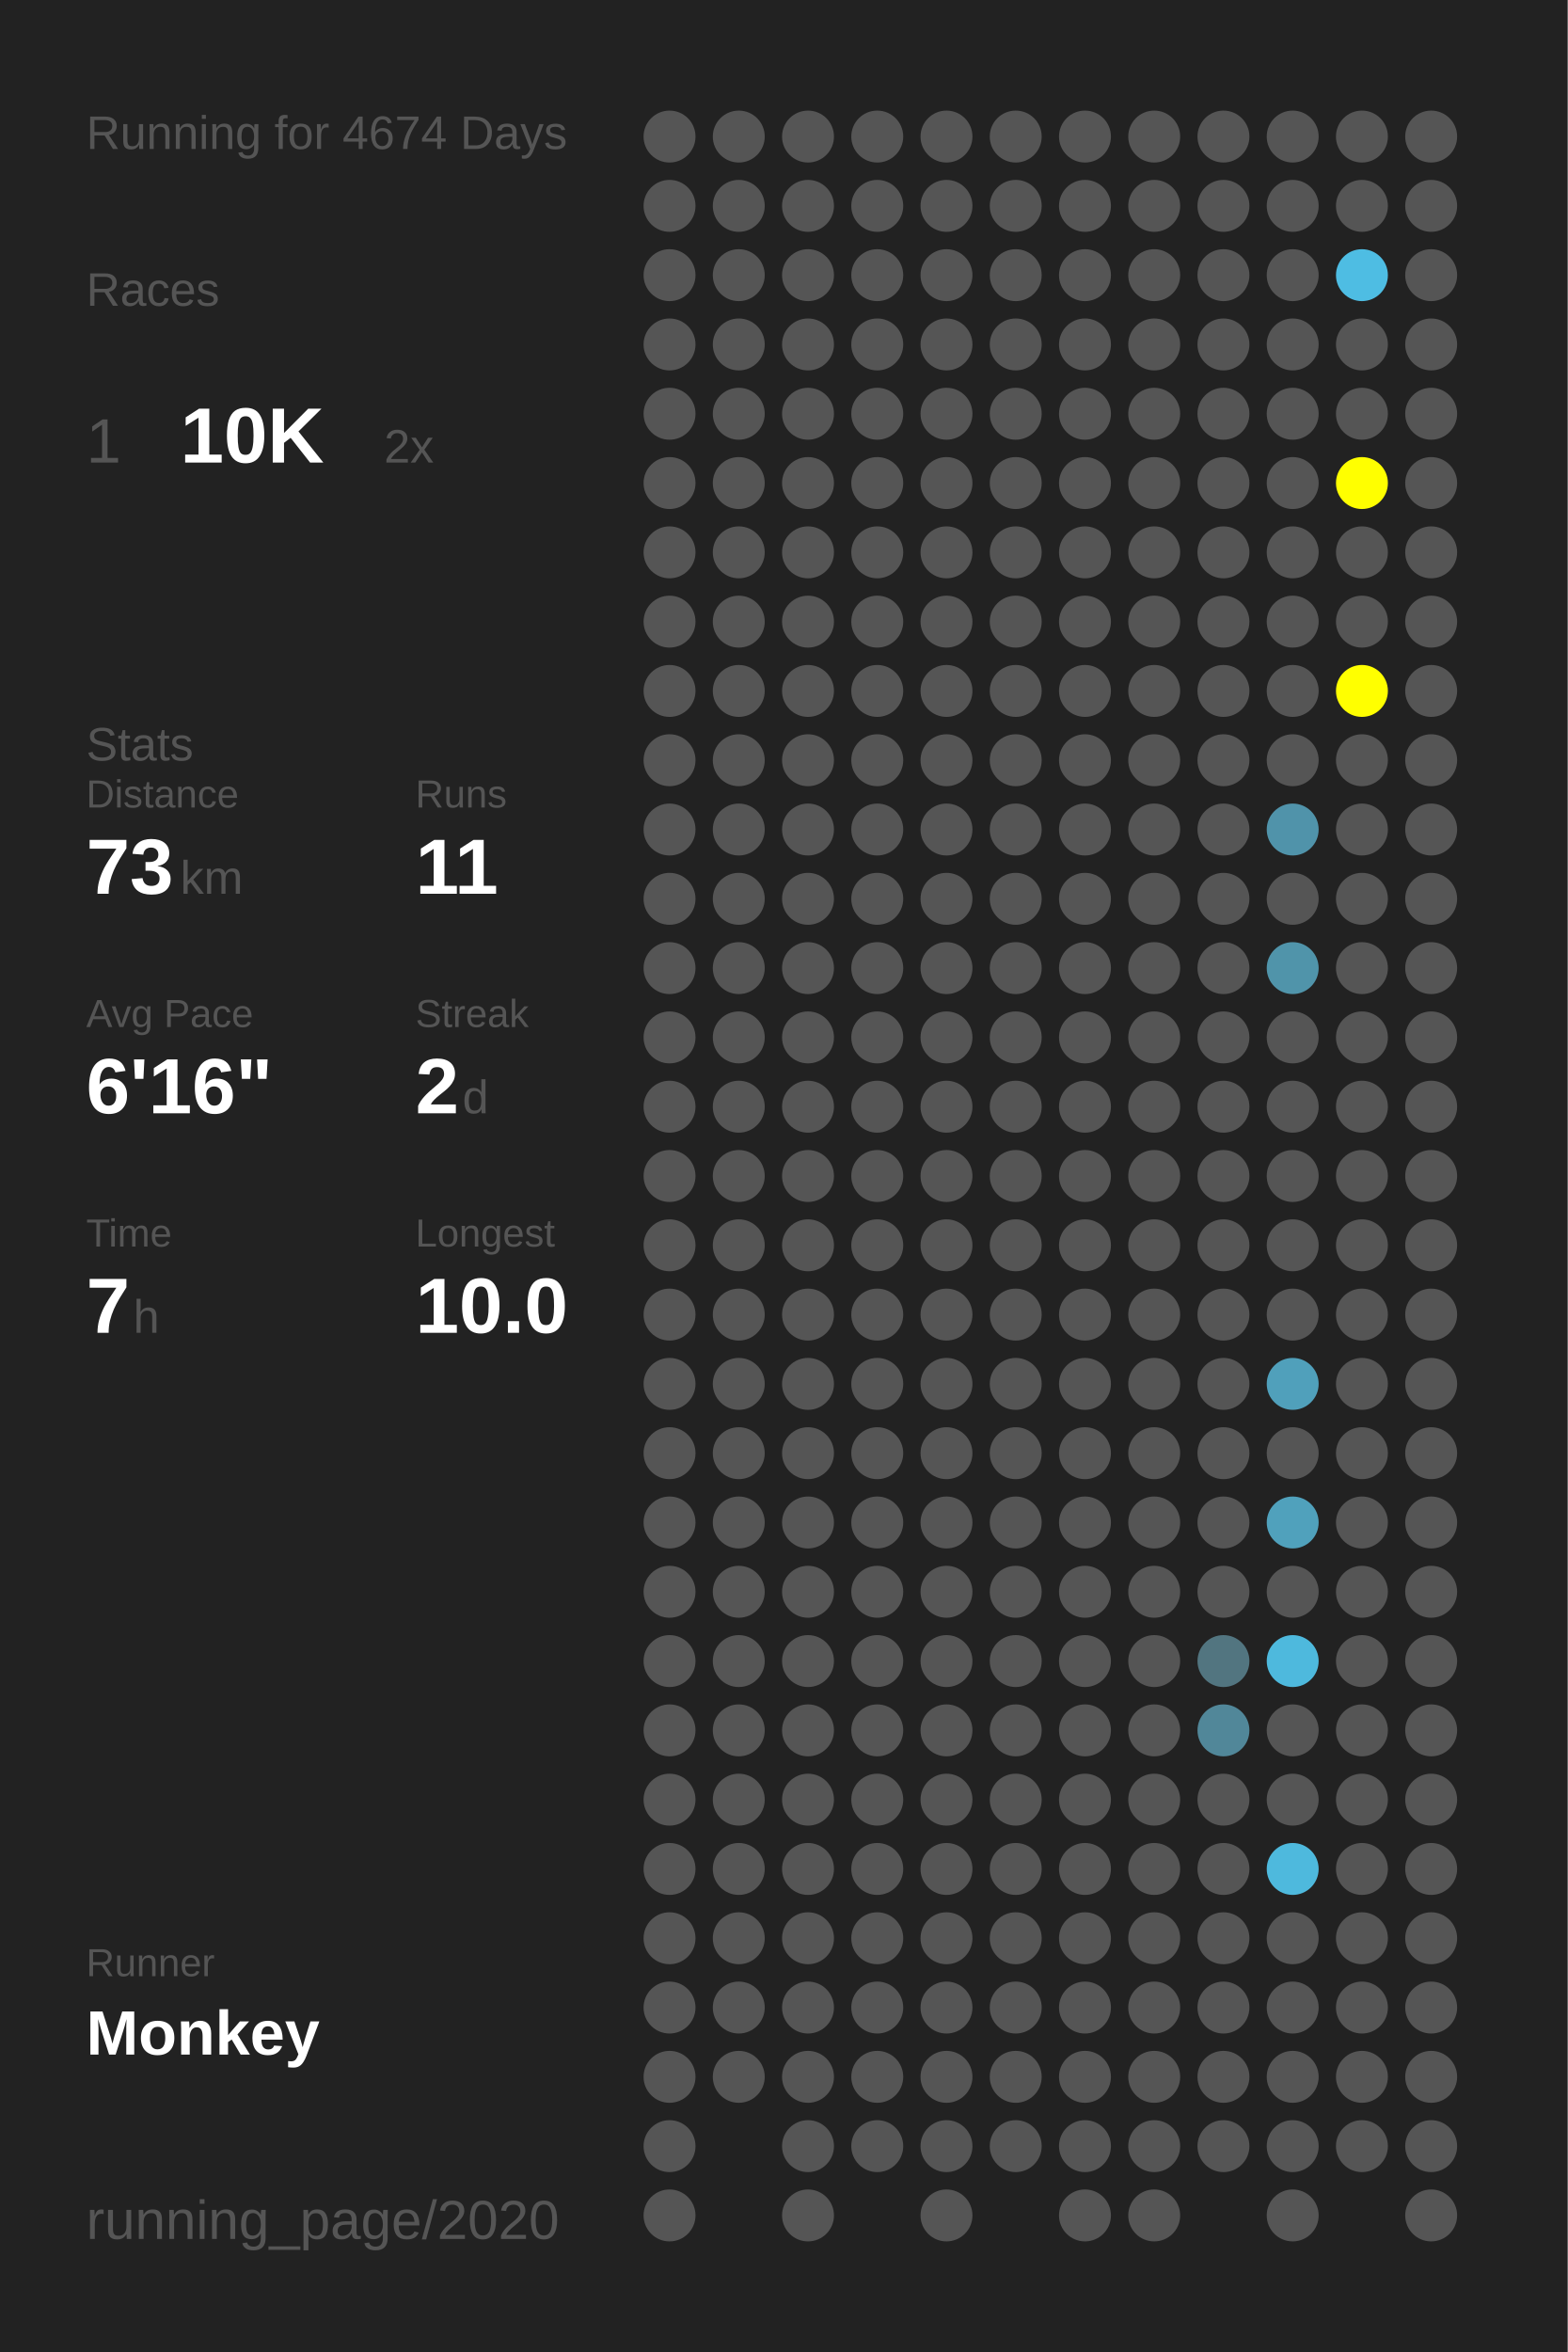
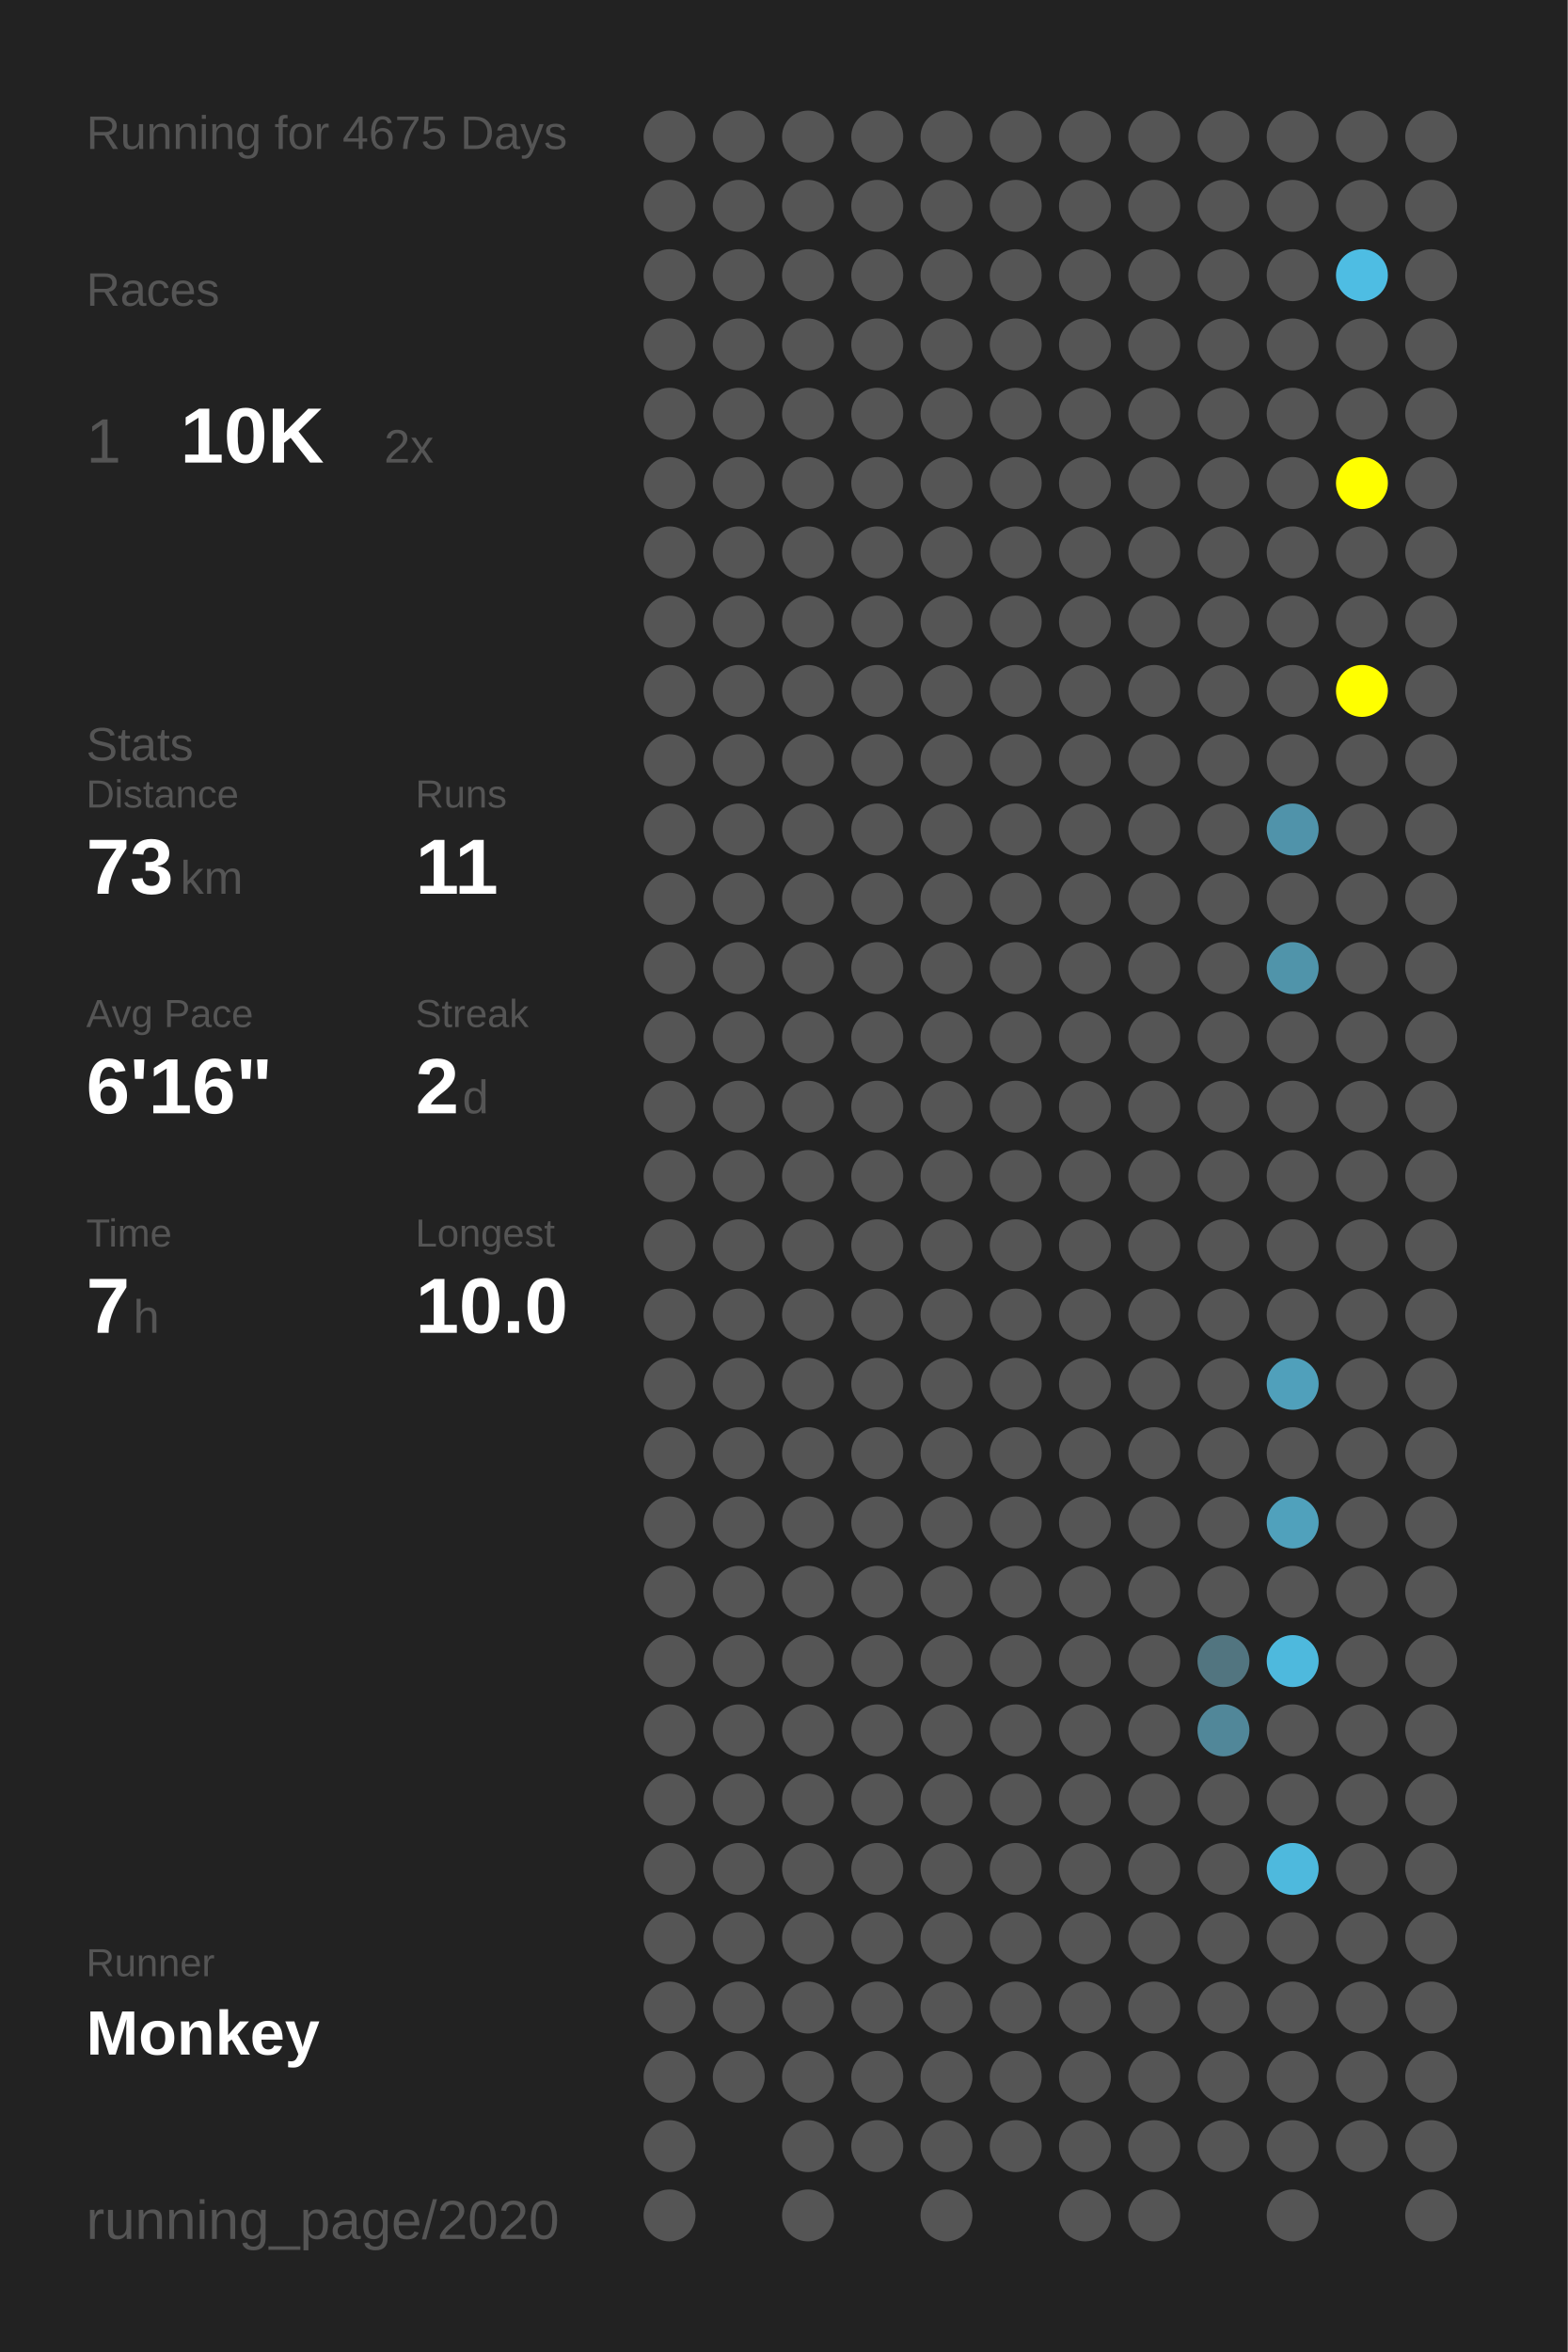
<svg xmlns="http://www.w3.org/2000/svg" baseProfile="full" height="300mm" version="1.1" viewBox="0,0,200,300" width="200mm">
  <defs />
  <rect fill="#222222" height="300" width="200" x="0" y="0" />
-   <text fill="#555555" style="font-size:6px; font-family:Arial;" x="11" y="19">Running for 4674 Days</text>
+   <text fill="#555555" style="font-size:6px; font-family:Arial;" x="11" y="19">Running for 4675 Days</text>
  <text fill="#555555" style="font-size:6px; font-family:Arial;" x="11" y="39">Races</text>
  <text fill="#555555" style="font-size:8px; font-family:Arial;" x="11" y="59">1</text>
  <text fill="#FFFFFF" style="font-size:10px; font-family:Arial; font-weight:bold;" x="23" y="59">10K</text>
  <text fill="#555555" style="font-size:6px; font-family:Arial;" x="49" y="59">2x</text>
  <text fill="#555555" style="font-size:6px; font-family:Arial;" x="11" y="97">Stats</text>
  <text fill="#555555" style="font-size:5px; font-family:Arial;" x="11" y="103">Distance</text>
  <text fill="#FFFFFF" style="font-size:10px; font-family:Arial; font-weight:bold;" x="11" y="114">73</text>
  <text fill="#555555" style="font-size:6px; font-family:Arial;" x="23" y="114">km</text>
  <text fill="#555555" style="font-size:5px; font-family:Arial;" x="53" y="103">Runs</text>
  <text fill="#FFFFFF" style="font-size:10px; font-family:Arial; font-weight:bold;" x="53" y="114">11</text>
  <text fill="#555555" style="font-size:5px; font-family:Arial;" x="11" y="131">Avg Pace</text>
  <text fill="#FFFFFF" style="font-size:10px; font-family:Arial; font-weight:bold;" x="11" y="142">6'16"</text>
  <text fill="#555555" style="font-size:5px; font-family:Arial;" x="53" y="131">Streak</text>
  <text fill="#FFFFFF" style="font-size:10px; font-family:Arial; font-weight:bold;" x="53" y="142">2</text>
  <text fill="#555555" style="font-size:6px; font-family:Arial;" x="59" y="142">d</text>
  <text fill="#555555" style="font-size:5px; font-family:Arial;" x="11" y="159">Time</text>
  <text fill="#FFFFFF" style="font-size:10px; font-family:Arial; font-weight:bold;" x="11" y="170">7</text>
  <text fill="#555555" style="font-size:6px; font-family:Arial;" x="17" y="170">h</text>
  <text fill="#555555" style="font-size:5px; font-family:Arial;" x="53" y="159">Longest</text>
  <text fill="#FFFFFF" style="font-size:10px; font-family:Arial; font-weight:bold;" x="53" y="170">10.0</text>
  <text fill="#555555" style="font-size:5px; font-family:Arial;" x="11" y="252.065">Runner</text>
  <text fill="#FFFFFF" style="font-size:8px; font-family:Arial; font-weight:bold;" x="11" y="262.065">Monkey</text>
  <text fill="#555555" style="font-size:7px; font-family:Arial;" x="11" y="285.581">running_page/2020</text>
  <circle cx="85.417" cy="17.419" fill="#555555" r="3.312" />
  <circle cx="85.417" cy="26.258" fill="#555555" r="3.312" />
  <circle cx="85.417" cy="35.097" fill="#555555" r="3.312" />
  <circle cx="85.417" cy="43.935" fill="#555555" r="3.312" />
  <circle cx="85.417" cy="52.774" fill="#555555" r="3.312" />
  <circle cx="85.417" cy="61.613" fill="#555555" r="3.312" />
  <circle cx="85.417" cy="70.452" fill="#555555" r="3.312" />
  <circle cx="85.417" cy="79.29" fill="#555555" r="3.312" />
  <circle cx="85.417" cy="88.129" fill="#555555" r="3.312" />
  <circle cx="85.417" cy="96.968" fill="#555555" r="3.312" />
  <circle cx="85.417" cy="105.806" fill="#555555" r="3.312" />
  <circle cx="85.417" cy="114.645" fill="#555555" r="3.312" />
  <circle cx="85.417" cy="123.484" fill="#555555" r="3.312" />
  <circle cx="85.417" cy="132.323" fill="#555555" r="3.312" />
  <circle cx="85.417" cy="141.161" fill="#555555" r="3.312" />
  <circle cx="85.417" cy="150" fill="#555555" r="3.312" />
  <circle cx="85.417" cy="158.839" fill="#555555" r="3.312" />
  <circle cx="85.417" cy="167.677" fill="#555555" r="3.312" />
  <circle cx="85.417" cy="176.516" fill="#555555" r="3.312" />
  <circle cx="85.417" cy="185.355" fill="#555555" r="3.312" />
  <circle cx="85.417" cy="194.194" fill="#555555" r="3.312" />
  <circle cx="85.417" cy="203.032" fill="#555555" r="3.312" />
  <circle cx="85.417" cy="211.871" fill="#555555" r="3.312" />
  <circle cx="85.417" cy="220.71" fill="#555555" r="3.312" />
  <circle cx="85.417" cy="229.548" fill="#555555" r="3.312" />
  <circle cx="85.417" cy="238.387" fill="#555555" r="3.312" />
  <circle cx="85.417" cy="247.226" fill="#555555" r="3.312" />
  <circle cx="85.417" cy="256.065" fill="#555555" r="3.312" />
  <circle cx="85.417" cy="264.903" fill="#555555" r="3.312" />
  <circle cx="85.417" cy="273.742" fill="#555555" r="3.312" />
  <circle cx="85.417" cy="282.581" fill="#555555" r="3.312" />
  <circle cx="94.25" cy="17.419" fill="#555555" r="3.312" />
  <circle cx="94.25" cy="26.258" fill="#555555" r="3.312" />
  <circle cx="94.25" cy="35.097" fill="#555555" r="3.312" />
  <circle cx="94.25" cy="43.935" fill="#555555" r="3.312" />
  <circle cx="94.25" cy="52.774" fill="#555555" r="3.312" />
  <circle cx="94.25" cy="61.613" fill="#555555" r="3.312" />
  <circle cx="94.25" cy="70.452" fill="#555555" r="3.312" />
  <circle cx="94.25" cy="79.29" fill="#555555" r="3.312" />
  <circle cx="94.25" cy="88.129" fill="#555555" r="3.312" />
  <circle cx="94.25" cy="96.968" fill="#555555" r="3.312" />
  <circle cx="94.25" cy="105.806" fill="#555555" r="3.312" />
  <circle cx="94.25" cy="114.645" fill="#555555" r="3.312" />
  <circle cx="94.25" cy="123.484" fill="#555555" r="3.312" />
  <circle cx="94.25" cy="132.323" fill="#555555" r="3.312" />
  <circle cx="94.25" cy="141.161" fill="#555555" r="3.312" />
  <circle cx="94.25" cy="150" fill="#555555" r="3.312" />
  <circle cx="94.25" cy="158.839" fill="#555555" r="3.312" />
  <circle cx="94.25" cy="167.677" fill="#555555" r="3.312" />
  <circle cx="94.25" cy="176.516" fill="#555555" r="3.312" />
  <circle cx="94.25" cy="185.355" fill="#555555" r="3.312" />
  <circle cx="94.25" cy="194.194" fill="#555555" r="3.312" />
  <circle cx="94.25" cy="203.032" fill="#555555" r="3.312" />
  <circle cx="94.25" cy="211.871" fill="#555555" r="3.312" />
  <circle cx="94.25" cy="220.71" fill="#555555" r="3.312" />
  <circle cx="94.25" cy="229.548" fill="#555555" r="3.312" />
  <circle cx="94.25" cy="238.387" fill="#555555" r="3.312" />
  <circle cx="94.25" cy="247.226" fill="#555555" r="3.312" />
  <circle cx="94.25" cy="256.065" fill="#555555" r="3.312" />
  <circle cx="94.25" cy="264.903" fill="#555555" r="3.312" />
  <circle cx="103.083" cy="17.419" fill="#555555" r="3.312" />
  <circle cx="103.083" cy="26.258" fill="#555555" r="3.312" />
  <circle cx="103.083" cy="35.097" fill="#555555" r="3.312" />
  <circle cx="103.083" cy="43.935" fill="#555555" r="3.312" />
  <circle cx="103.083" cy="52.774" fill="#555555" r="3.312" />
  <circle cx="103.083" cy="61.613" fill="#555555" r="3.312" />
  <circle cx="103.083" cy="70.452" fill="#555555" r="3.312" />
  <circle cx="103.083" cy="79.29" fill="#555555" r="3.312" />
  <circle cx="103.083" cy="88.129" fill="#555555" r="3.312" />
  <circle cx="103.083" cy="96.968" fill="#555555" r="3.312" />
  <circle cx="103.083" cy="105.806" fill="#555555" r="3.312" />
  <circle cx="103.083" cy="114.645" fill="#555555" r="3.312" />
  <circle cx="103.083" cy="123.484" fill="#555555" r="3.312" />
  <circle cx="103.083" cy="132.323" fill="#555555" r="3.312" />
  <circle cx="103.083" cy="141.161" fill="#555555" r="3.312" />
  <circle cx="103.083" cy="150" fill="#555555" r="3.312" />
  <circle cx="103.083" cy="158.839" fill="#555555" r="3.312" />
  <circle cx="103.083" cy="167.677" fill="#555555" r="3.312" />
  <circle cx="103.083" cy="176.516" fill="#555555" r="3.312" />
  <circle cx="103.083" cy="185.355" fill="#555555" r="3.312" />
  <circle cx="103.083" cy="194.194" fill="#555555" r="3.312" />
  <circle cx="103.083" cy="203.032" fill="#555555" r="3.312" />
  <circle cx="103.083" cy="211.871" fill="#555555" r="3.312" />
  <circle cx="103.083" cy="220.71" fill="#555555" r="3.312" />
  <circle cx="103.083" cy="229.548" fill="#555555" r="3.312" />
  <circle cx="103.083" cy="238.387" fill="#555555" r="3.312" />
  <circle cx="103.083" cy="247.226" fill="#555555" r="3.312" />
  <circle cx="103.083" cy="256.065" fill="#555555" r="3.312" />
  <circle cx="103.083" cy="264.903" fill="#555555" r="3.312" />
  <circle cx="103.083" cy="273.742" fill="#555555" r="3.312" />
  <circle cx="103.083" cy="282.581" fill="#555555" r="3.312" />
  <circle cx="111.917" cy="17.419" fill="#555555" r="3.312" />
  <circle cx="111.917" cy="26.258" fill="#555555" r="3.312" />
  <circle cx="111.917" cy="35.097" fill="#555555" r="3.312" />
  <circle cx="111.917" cy="43.935" fill="#555555" r="3.312" />
  <circle cx="111.917" cy="52.774" fill="#555555" r="3.312" />
  <circle cx="111.917" cy="61.613" fill="#555555" r="3.312" />
  <circle cx="111.917" cy="70.452" fill="#555555" r="3.312" />
  <circle cx="111.917" cy="79.29" fill="#555555" r="3.312" />
  <circle cx="111.917" cy="88.129" fill="#555555" r="3.312" />
  <circle cx="111.917" cy="96.968" fill="#555555" r="3.312" />
  <circle cx="111.917" cy="105.806" fill="#555555" r="3.312" />
  <circle cx="111.917" cy="114.645" fill="#555555" r="3.312" />
  <circle cx="111.917" cy="123.484" fill="#555555" r="3.312" />
  <circle cx="111.917" cy="132.323" fill="#555555" r="3.312" />
  <circle cx="111.917" cy="141.161" fill="#555555" r="3.312" />
  <circle cx="111.917" cy="150" fill="#555555" r="3.312" />
  <circle cx="111.917" cy="158.839" fill="#555555" r="3.312" />
  <circle cx="111.917" cy="167.677" fill="#555555" r="3.312" />
  <circle cx="111.917" cy="176.516" fill="#555555" r="3.312" />
  <circle cx="111.917" cy="185.355" fill="#555555" r="3.312" />
  <circle cx="111.917" cy="194.194" fill="#555555" r="3.312" />
  <circle cx="111.917" cy="203.032" fill="#555555" r="3.312" />
  <circle cx="111.917" cy="211.871" fill="#555555" r="3.312" />
  <circle cx="111.917" cy="220.71" fill="#555555" r="3.312" />
  <circle cx="111.917" cy="229.548" fill="#555555" r="3.312" />
  <circle cx="111.917" cy="238.387" fill="#555555" r="3.312" />
  <circle cx="111.917" cy="247.226" fill="#555555" r="3.312" />
  <circle cx="111.917" cy="256.065" fill="#555555" r="3.312" />
  <circle cx="111.917" cy="264.903" fill="#555555" r="3.312" />
  <circle cx="111.917" cy="273.742" fill="#555555" r="3.312" />
  <circle cx="120.75" cy="17.419" fill="#555555" r="3.312" />
  <circle cx="120.75" cy="26.258" fill="#555555" r="3.312" />
  <circle cx="120.75" cy="35.097" fill="#555555" r="3.312" />
  <circle cx="120.75" cy="43.935" fill="#555555" r="3.312" />
  <circle cx="120.75" cy="52.774" fill="#555555" r="3.312" />
  <circle cx="120.75" cy="61.613" fill="#555555" r="3.312" />
  <circle cx="120.75" cy="70.452" fill="#555555" r="3.312" />
  <circle cx="120.75" cy="79.29" fill="#555555" r="3.312" />
  <circle cx="120.75" cy="88.129" fill="#555555" r="3.312" />
  <circle cx="120.75" cy="96.968" fill="#555555" r="3.312" />
  <circle cx="120.75" cy="105.806" fill="#555555" r="3.312" />
  <circle cx="120.75" cy="114.645" fill="#555555" r="3.312" />
  <circle cx="120.75" cy="123.484" fill="#555555" r="3.312" />
  <circle cx="120.75" cy="132.323" fill="#555555" r="3.312" />
  <circle cx="120.75" cy="141.161" fill="#555555" r="3.312" />
  <circle cx="120.75" cy="150" fill="#555555" r="3.312" />
  <circle cx="120.75" cy="158.839" fill="#555555" r="3.312" />
  <circle cx="120.75" cy="167.677" fill="#555555" r="3.312" />
  <circle cx="120.75" cy="176.516" fill="#555555" r="3.312" />
  <circle cx="120.75" cy="185.355" fill="#555555" r="3.312" />
  <circle cx="120.75" cy="194.194" fill="#555555" r="3.312" />
  <circle cx="120.75" cy="203.032" fill="#555555" r="3.312" />
  <circle cx="120.75" cy="211.871" fill="#555555" r="3.312" />
  <circle cx="120.75" cy="220.71" fill="#555555" r="3.312" />
  <circle cx="120.75" cy="229.548" fill="#555555" r="3.312" />
  <circle cx="120.75" cy="238.387" fill="#555555" r="3.312" />
  <circle cx="120.75" cy="247.226" fill="#555555" r="3.312" />
  <circle cx="120.75" cy="256.065" fill="#555555" r="3.312" />
  <circle cx="120.75" cy="264.903" fill="#555555" r="3.312" />
  <circle cx="120.75" cy="273.742" fill="#555555" r="3.312" />
  <circle cx="120.75" cy="282.581" fill="#555555" r="3.312" />
  <circle cx="129.583" cy="17.419" fill="#555555" r="3.312" />
  <circle cx="129.583" cy="26.258" fill="#555555" r="3.312" />
  <circle cx="129.583" cy="35.097" fill="#555555" r="3.312" />
  <circle cx="129.583" cy="43.935" fill="#555555" r="3.312" />
  <circle cx="129.583" cy="52.774" fill="#555555" r="3.312" />
  <circle cx="129.583" cy="61.613" fill="#555555" r="3.312" />
  <circle cx="129.583" cy="70.452" fill="#555555" r="3.312" />
  <circle cx="129.583" cy="79.29" fill="#555555" r="3.312" />
  <circle cx="129.583" cy="88.129" fill="#555555" r="3.312" />
  <circle cx="129.583" cy="96.968" fill="#555555" r="3.312" />
  <circle cx="129.583" cy="105.806" fill="#555555" r="3.312" />
  <circle cx="129.583" cy="114.645" fill="#555555" r="3.312" />
  <circle cx="129.583" cy="123.484" fill="#555555" r="3.312" />
  <circle cx="129.583" cy="132.323" fill="#555555" r="3.312" />
  <circle cx="129.583" cy="141.161" fill="#555555" r="3.312" />
  <circle cx="129.583" cy="150" fill="#555555" r="3.312" />
  <circle cx="129.583" cy="158.839" fill="#555555" r="3.312" />
  <circle cx="129.583" cy="167.677" fill="#555555" r="3.312" />
  <circle cx="129.583" cy="176.516" fill="#555555" r="3.312" />
  <circle cx="129.583" cy="185.355" fill="#555555" r="3.312" />
  <circle cx="129.583" cy="194.194" fill="#555555" r="3.312" />
  <circle cx="129.583" cy="203.032" fill="#555555" r="3.312" />
  <circle cx="129.583" cy="211.871" fill="#555555" r="3.312" />
  <circle cx="129.583" cy="220.71" fill="#555555" r="3.312" />
  <circle cx="129.583" cy="229.548" fill="#555555" r="3.312" />
  <circle cx="129.583" cy="238.387" fill="#555555" r="3.312" />
  <circle cx="129.583" cy="247.226" fill="#555555" r="3.312" />
  <circle cx="129.583" cy="256.065" fill="#555555" r="3.312" />
  <circle cx="129.583" cy="264.903" fill="#555555" r="3.312" />
  <circle cx="129.583" cy="273.742" fill="#555555" r="3.312" />
  <circle cx="138.417" cy="17.419" fill="#555555" r="3.312" />
  <circle cx="138.417" cy="26.258" fill="#555555" r="3.312" />
  <circle cx="138.417" cy="35.097" fill="#555555" r="3.312" />
  <circle cx="138.417" cy="43.935" fill="#555555" r="3.312" />
  <circle cx="138.417" cy="52.774" fill="#555555" r="3.312" />
  <circle cx="138.417" cy="61.613" fill="#555555" r="3.312" />
  <circle cx="138.417" cy="70.452" fill="#555555" r="3.312" />
  <circle cx="138.417" cy="79.29" fill="#555555" r="3.312" />
  <circle cx="138.417" cy="88.129" fill="#555555" r="3.312" />
  <circle cx="138.417" cy="96.968" fill="#555555" r="3.312" />
  <circle cx="138.417" cy="105.806" fill="#555555" r="3.312" />
  <circle cx="138.417" cy="114.645" fill="#555555" r="3.312" />
  <circle cx="138.417" cy="123.484" fill="#555555" r="3.312" />
  <circle cx="138.417" cy="132.323" fill="#555555" r="3.312" />
  <circle cx="138.417" cy="141.161" fill="#555555" r="3.312" />
  <circle cx="138.417" cy="150" fill="#555555" r="3.312" />
  <circle cx="138.417" cy="158.839" fill="#555555" r="3.312" />
  <circle cx="138.417" cy="167.677" fill="#555555" r="3.312" />
  <circle cx="138.417" cy="176.516" fill="#555555" r="3.312" />
  <circle cx="138.417" cy="185.355" fill="#555555" r="3.312" />
  <circle cx="138.417" cy="194.194" fill="#555555" r="3.312" />
  <circle cx="138.417" cy="203.032" fill="#555555" r="3.312" />
  <circle cx="138.417" cy="211.871" fill="#555555" r="3.312" />
  <circle cx="138.417" cy="220.71" fill="#555555" r="3.312" />
  <circle cx="138.417" cy="229.548" fill="#555555" r="3.312" />
  <circle cx="138.417" cy="238.387" fill="#555555" r="3.312" />
  <circle cx="138.417" cy="247.226" fill="#555555" r="3.312" />
  <circle cx="138.417" cy="256.065" fill="#555555" r="3.312" />
  <circle cx="138.417" cy="264.903" fill="#555555" r="3.312" />
  <circle cx="138.417" cy="273.742" fill="#555555" r="3.312" />
  <circle cx="138.417" cy="282.581" fill="#555555" r="3.312" />
  <circle cx="147.25" cy="17.419" fill="#555555" r="3.312" />
  <circle cx="147.25" cy="26.258" fill="#555555" r="3.312" />
  <circle cx="147.25" cy="35.097" fill="#555555" r="3.312" />
  <circle cx="147.25" cy="43.935" fill="#555555" r="3.312" />
  <circle cx="147.25" cy="52.774" fill="#555555" r="3.312" />
  <circle cx="147.25" cy="61.613" fill="#555555" r="3.312" />
  <circle cx="147.25" cy="70.452" fill="#555555" r="3.312" />
  <circle cx="147.25" cy="79.29" fill="#555555" r="3.312" />
  <circle cx="147.25" cy="88.129" fill="#555555" r="3.312" />
  <circle cx="147.25" cy="96.968" fill="#555555" r="3.312" />
  <circle cx="147.25" cy="105.806" fill="#555555" r="3.312" />
  <circle cx="147.25" cy="114.645" fill="#555555" r="3.312" />
  <circle cx="147.25" cy="123.484" fill="#555555" r="3.312" />
  <circle cx="147.25" cy="132.323" fill="#555555" r="3.312" />
  <circle cx="147.25" cy="141.161" fill="#555555" r="3.312" />
  <circle cx="147.25" cy="150" fill="#555555" r="3.312" />
  <circle cx="147.25" cy="158.839" fill="#555555" r="3.312" />
  <circle cx="147.25" cy="167.677" fill="#555555" r="3.312" />
  <circle cx="147.25" cy="176.516" fill="#555555" r="3.312" />
  <circle cx="147.25" cy="185.355" fill="#555555" r="3.312" />
  <circle cx="147.25" cy="194.194" fill="#555555" r="3.312" />
  <circle cx="147.25" cy="203.032" fill="#555555" r="3.312" />
  <circle cx="147.25" cy="211.871" fill="#555555" r="3.312" />
  <circle cx="147.25" cy="220.71" fill="#555555" r="3.312" />
  <circle cx="147.25" cy="229.548" fill="#555555" r="3.312" />
  <circle cx="147.25" cy="238.387" fill="#555555" r="3.312" />
  <circle cx="147.25" cy="247.226" fill="#555555" r="3.312" />
  <circle cx="147.25" cy="256.065" fill="#555555" r="3.312" />
  <circle cx="147.25" cy="264.903" fill="#555555" r="3.312" />
  <circle cx="147.25" cy="273.742" fill="#555555" r="3.312" />
  <circle cx="147.25" cy="282.581" fill="#555555" r="3.312" />
  <circle cx="156.083" cy="17.419" fill="#555555" r="3.312" />
  <circle cx="156.083" cy="26.258" fill="#555555" r="3.312" />
  <circle cx="156.083" cy="35.097" fill="#555555" r="3.312" />
  <circle cx="156.083" cy="43.935" fill="#555555" r="3.312" />
  <circle cx="156.083" cy="52.774" fill="#555555" r="3.312" />
  <circle cx="156.083" cy="61.613" fill="#555555" r="3.312" />
  <circle cx="156.083" cy="70.452" fill="#555555" r="3.312" />
  <circle cx="156.083" cy="79.29" fill="#555555" r="3.312" />
  <circle cx="156.083" cy="88.129" fill="#555555" r="3.312" />
  <circle cx="156.083" cy="96.968" fill="#555555" r="3.312" />
  <circle cx="156.083" cy="105.806" fill="#555555" r="3.312" />
  <circle cx="156.083" cy="114.645" fill="#555555" r="3.312" />
  <circle cx="156.083" cy="123.484" fill="#555555" r="3.312" />
  <circle cx="156.083" cy="132.323" fill="#555555" r="3.312" />
  <circle cx="156.083" cy="141.161" fill="#555555" r="3.312" />
  <circle cx="156.083" cy="150" fill="#555555" r="3.312" />
  <circle cx="156.083" cy="158.839" fill="#555555" r="3.312" />
  <circle cx="156.083" cy="167.677" fill="#555555" r="3.312" />
  <circle cx="156.083" cy="176.516" fill="#555555" r="3.312" />
  <circle cx="156.083" cy="185.355" fill="#555555" r="3.312" />
  <circle cx="156.083" cy="194.194" fill="#555555" r="3.312" />
  <circle cx="156.083" cy="203.032" fill="#555555" r="3.312" />
  <circle cx="156.083" cy="211.871" fill="#527580" r="3.312" />
  <circle cx="156.083" cy="220.71" fill="#518799" r="3.312" />
  <circle cx="156.083" cy="229.548" fill="#555555" r="3.312" />
  <circle cx="156.083" cy="238.387" fill="#555555" r="3.312" />
  <circle cx="156.083" cy="247.226" fill="#555555" r="3.312" />
  <circle cx="156.083" cy="256.065" fill="#555555" r="3.312" />
  <circle cx="156.083" cy="264.903" fill="#555555" r="3.312" />
  <circle cx="156.083" cy="273.742" fill="#555555" r="3.312" />
  <circle cx="164.917" cy="17.419" fill="#555555" r="3.312" />
  <circle cx="164.917" cy="26.258" fill="#555555" r="3.312" />
  <circle cx="164.917" cy="35.097" fill="#555555" r="3.312" />
  <circle cx="164.917" cy="43.935" fill="#555555" r="3.312" />
  <circle cx="164.917" cy="52.774" fill="#555555" r="3.312" />
  <circle cx="164.917" cy="61.613" fill="#555555" r="3.312" />
  <circle cx="164.917" cy="70.452" fill="#555555" r="3.312" />
  <circle cx="164.917" cy="79.29" fill="#555555" r="3.312" />
  <circle cx="164.917" cy="88.129" fill="#555555" r="3.312" />
  <circle cx="164.917" cy="96.968" fill="#555555" r="3.312" />
  <circle cx="164.917" cy="105.806" fill="#5093aa" r="3.312" />
  <circle cx="164.917" cy="114.645" fill="#555555" r="3.312" />
  <circle cx="164.917" cy="123.484" fill="#5094aa" r="3.312" />
  <circle cx="164.917" cy="132.323" fill="#555555" r="3.312" />
  <circle cx="164.917" cy="141.161" fill="#555555" r="3.312" />
  <circle cx="164.917" cy="150" fill="#555555" r="3.312" />
  <circle cx="164.917" cy="158.839" fill="#555555" r="3.312" />
  <circle cx="164.917" cy="167.677" fill="#555555" r="3.312" />
  <circle cx="164.917" cy="176.516" fill="#50a0bb" r="3.312" />
  <circle cx="164.917" cy="185.355" fill="#555555" r="3.312" />
  <circle cx="164.917" cy="194.194" fill="#50a1bc" r="3.312" />
  <circle cx="164.917" cy="203.032" fill="#555555" r="3.312" />
  <circle cx="164.917" cy="211.871" fill="#4eb9dd" r="3.312" />
  <circle cx="164.917" cy="220.71" fill="#555555" r="3.312" />
  <circle cx="164.917" cy="229.548" fill="#555555" r="3.312" />
  <circle cx="164.917" cy="238.387" fill="#4eb9dd" r="3.312" />
  <circle cx="164.917" cy="247.226" fill="#555555" r="3.312" />
  <circle cx="164.917" cy="256.065" fill="#555555" r="3.312" />
  <circle cx="164.917" cy="264.903" fill="#555555" r="3.312" />
  <circle cx="164.917" cy="273.742" fill="#555555" r="3.312" />
  <circle cx="164.917" cy="282.581" fill="#555555" r="3.312" />
  <circle cx="173.75" cy="17.419" fill="#555555" r="3.312" />
  <circle cx="173.75" cy="26.258" fill="#555555" r="3.312" />
  <circle cx="173.75" cy="35.097" fill="#4ebde3" r="3.312" />
  <circle cx="173.75" cy="43.935" fill="#555555" r="3.312" />
  <circle cx="173.75" cy="52.774" fill="#555555" r="3.312" />
  <circle cx="173.75" cy="61.613" fill="#FFFF00" r="3.312" />
  <circle cx="173.75" cy="70.452" fill="#555555" r="3.312" />
  <circle cx="173.75" cy="79.29" fill="#555555" r="3.312" />
  <circle cx="173.75" cy="88.129" fill="#FFFF00" r="3.312" />
  <circle cx="173.75" cy="96.968" fill="#555555" r="3.312" />
  <circle cx="173.75" cy="105.806" fill="#555555" r="3.312" />
  <circle cx="173.75" cy="114.645" fill="#555555" r="3.312" />
  <circle cx="173.75" cy="123.484" fill="#555555" r="3.312" />
  <circle cx="173.75" cy="132.323" fill="#555555" r="3.312" />
  <circle cx="173.75" cy="141.161" fill="#555555" r="3.312" />
  <circle cx="173.75" cy="150" fill="#555555" r="3.312" />
  <circle cx="173.75" cy="158.839" fill="#555555" r="3.312" />
  <circle cx="173.75" cy="167.677" fill="#555555" r="3.312" />
  <circle cx="173.75" cy="176.516" fill="#555555" r="3.312" />
  <circle cx="173.75" cy="185.355" fill="#555555" r="3.312" />
  <circle cx="173.75" cy="194.194" fill="#555555" r="3.312" />
  <circle cx="173.75" cy="203.032" fill="#555555" r="3.312" />
  <circle cx="173.75" cy="211.871" fill="#555555" r="3.312" />
  <circle cx="173.75" cy="220.71" fill="#555555" r="3.312" />
  <circle cx="173.75" cy="229.548" fill="#555555" r="3.312" />
  <circle cx="173.75" cy="238.387" fill="#555555" r="3.312" />
  <circle cx="173.75" cy="247.226" fill="#555555" r="3.312" />
  <circle cx="173.75" cy="256.065" fill="#555555" r="3.312" />
  <circle cx="173.75" cy="264.903" fill="#555555" r="3.312" />
  <circle cx="173.75" cy="273.742" fill="#555555" r="3.312" />
  <circle cx="182.583" cy="17.419" fill="#555555" r="3.312" />
  <circle cx="182.583" cy="26.258" fill="#555555" r="3.312" />
  <circle cx="182.583" cy="35.097" fill="#555555" r="3.312" />
  <circle cx="182.583" cy="43.935" fill="#555555" r="3.312" />
  <circle cx="182.583" cy="52.774" fill="#555555" r="3.312" />
  <circle cx="182.583" cy="61.613" fill="#555555" r="3.312" />
  <circle cx="182.583" cy="70.452" fill="#555555" r="3.312" />
  <circle cx="182.583" cy="79.29" fill="#555555" r="3.312" />
  <circle cx="182.583" cy="88.129" fill="#555555" r="3.312" />
  <circle cx="182.583" cy="96.968" fill="#555555" r="3.312" />
  <circle cx="182.583" cy="105.806" fill="#555555" r="3.312" />
  <circle cx="182.583" cy="114.645" fill="#555555" r="3.312" />
  <circle cx="182.583" cy="123.484" fill="#555555" r="3.312" />
  <circle cx="182.583" cy="132.323" fill="#555555" r="3.312" />
  <circle cx="182.583" cy="141.161" fill="#555555" r="3.312" />
  <circle cx="182.583" cy="150" fill="#555555" r="3.312" />
  <circle cx="182.583" cy="158.839" fill="#555555" r="3.312" />
  <circle cx="182.583" cy="167.677" fill="#555555" r="3.312" />
  <circle cx="182.583" cy="176.516" fill="#555555" r="3.312" />
  <circle cx="182.583" cy="185.355" fill="#555555" r="3.312" />
  <circle cx="182.583" cy="194.194" fill="#555555" r="3.312" />
  <circle cx="182.583" cy="203.032" fill="#555555" r="3.312" />
  <circle cx="182.583" cy="211.871" fill="#555555" r="3.312" />
  <circle cx="182.583" cy="220.71" fill="#555555" r="3.312" />
  <circle cx="182.583" cy="229.548" fill="#555555" r="3.312" />
  <circle cx="182.583" cy="238.387" fill="#555555" r="3.312" />
  <circle cx="182.583" cy="247.226" fill="#555555" r="3.312" />
  <circle cx="182.583" cy="256.065" fill="#555555" r="3.312" />
  <circle cx="182.583" cy="264.903" fill="#555555" r="3.312" />
  <circle cx="182.583" cy="273.742" fill="#555555" r="3.312" />
  <circle cx="182.583" cy="282.581" fill="#555555" r="3.312" />
</svg>
